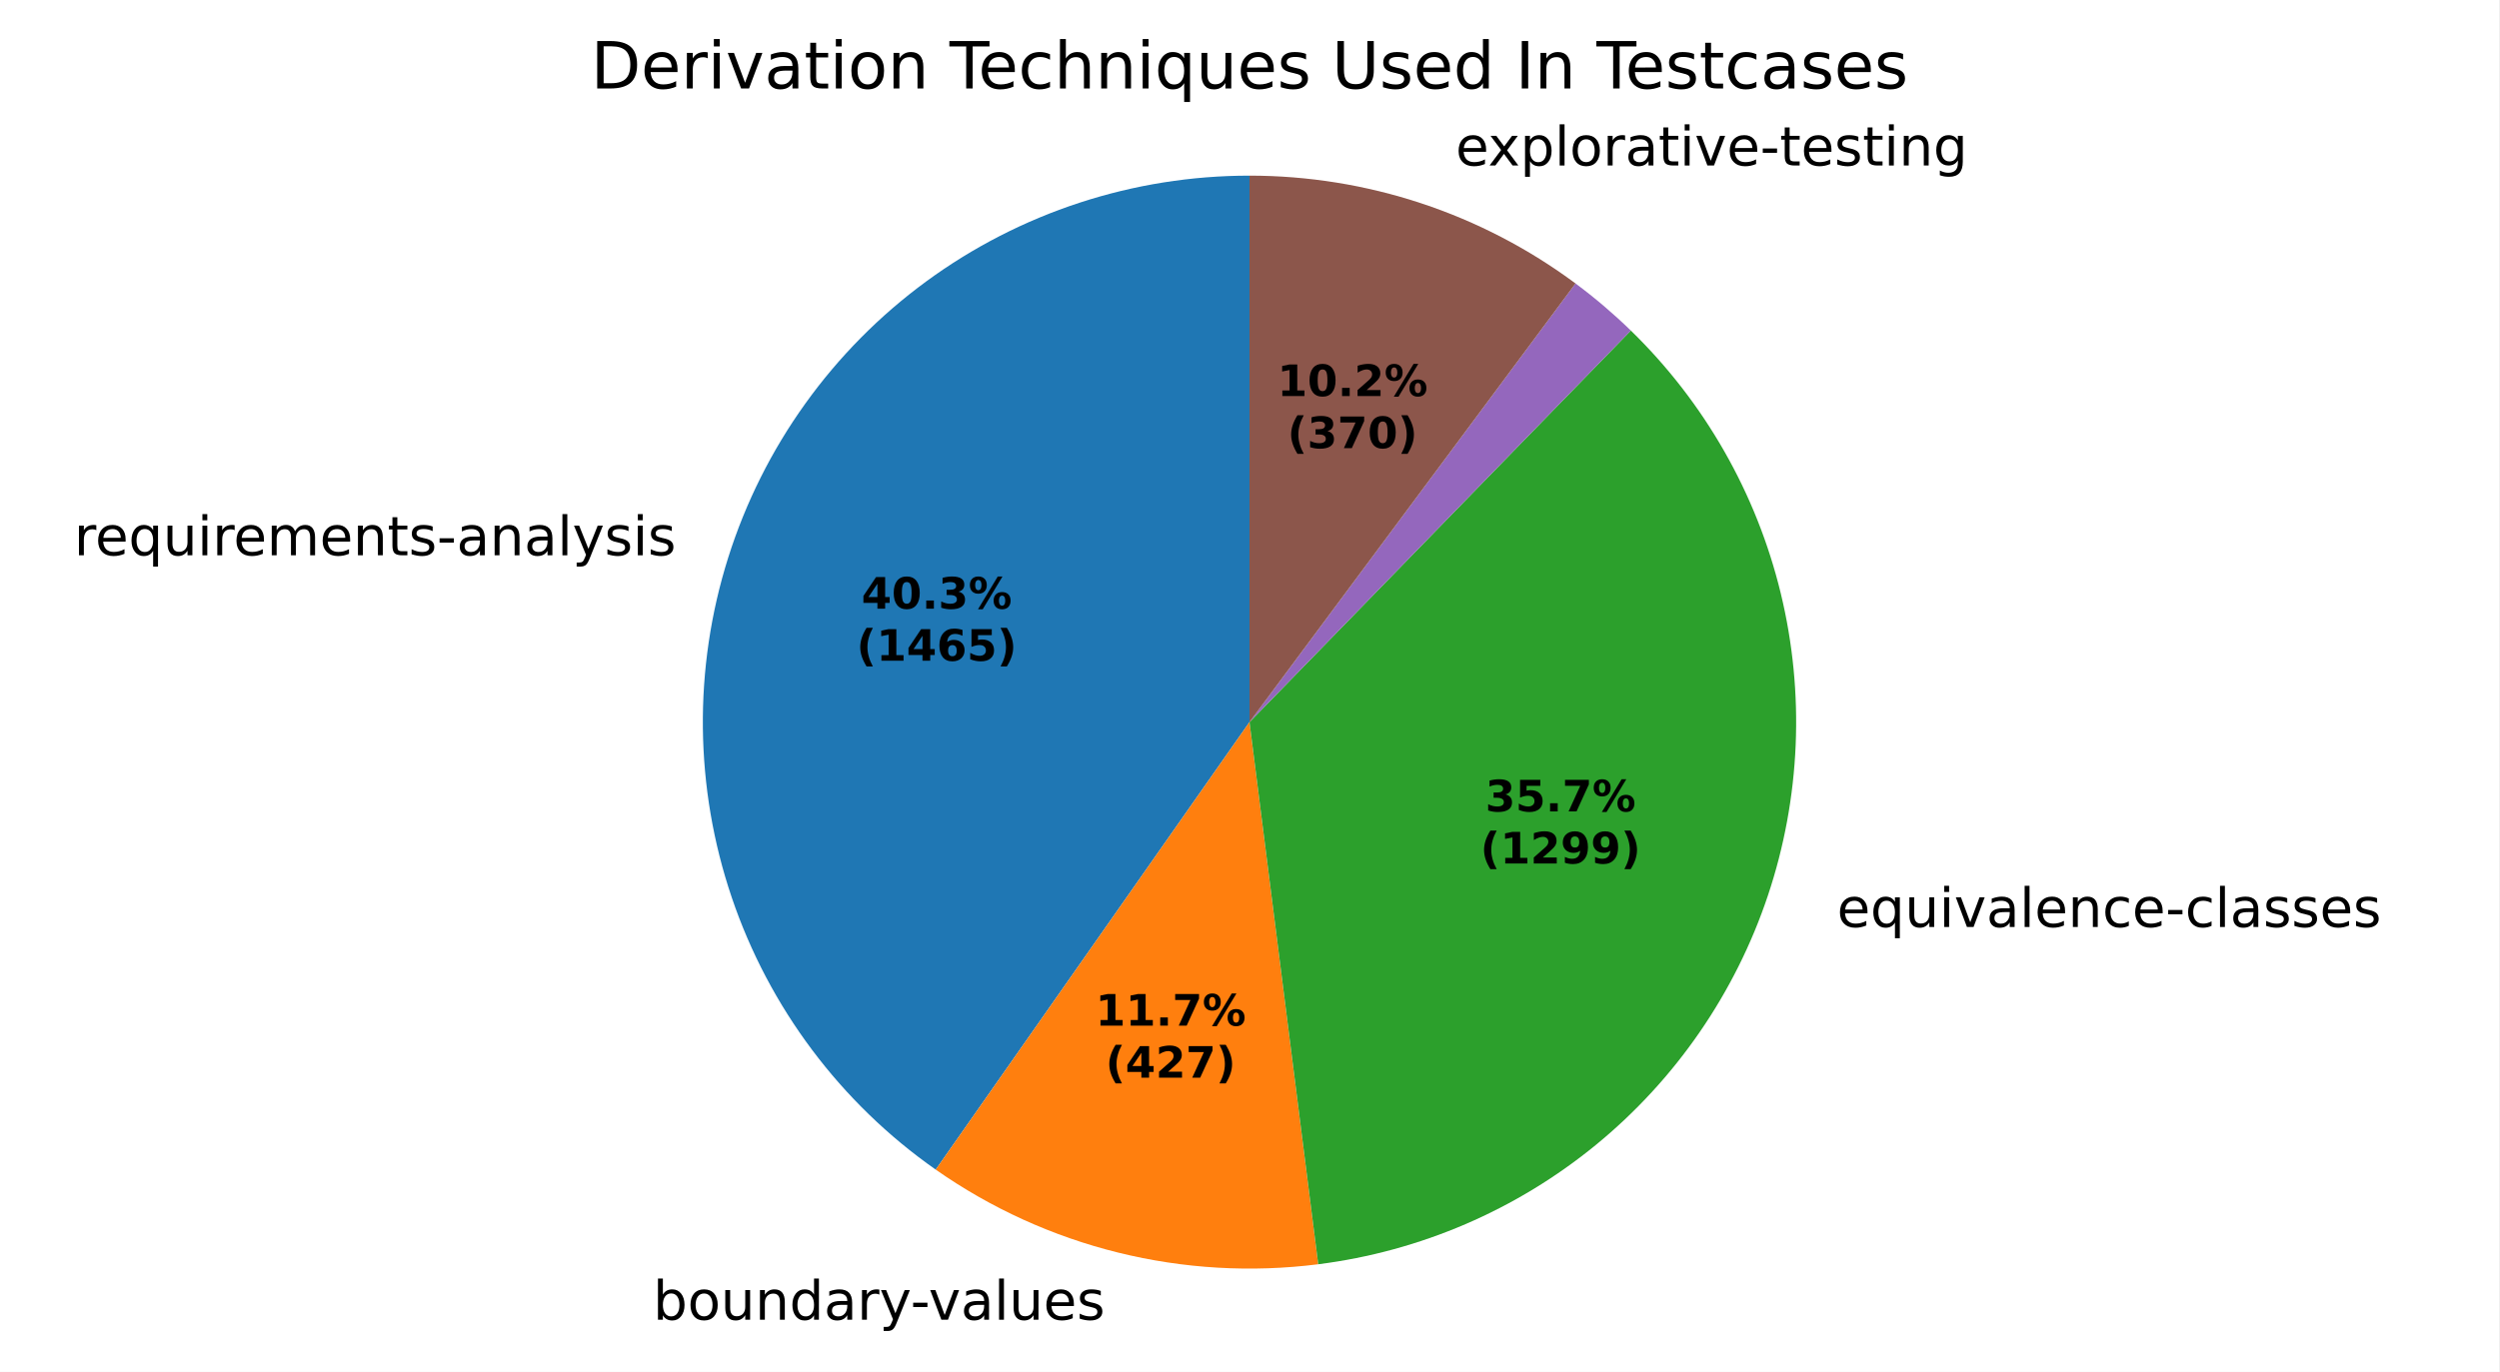
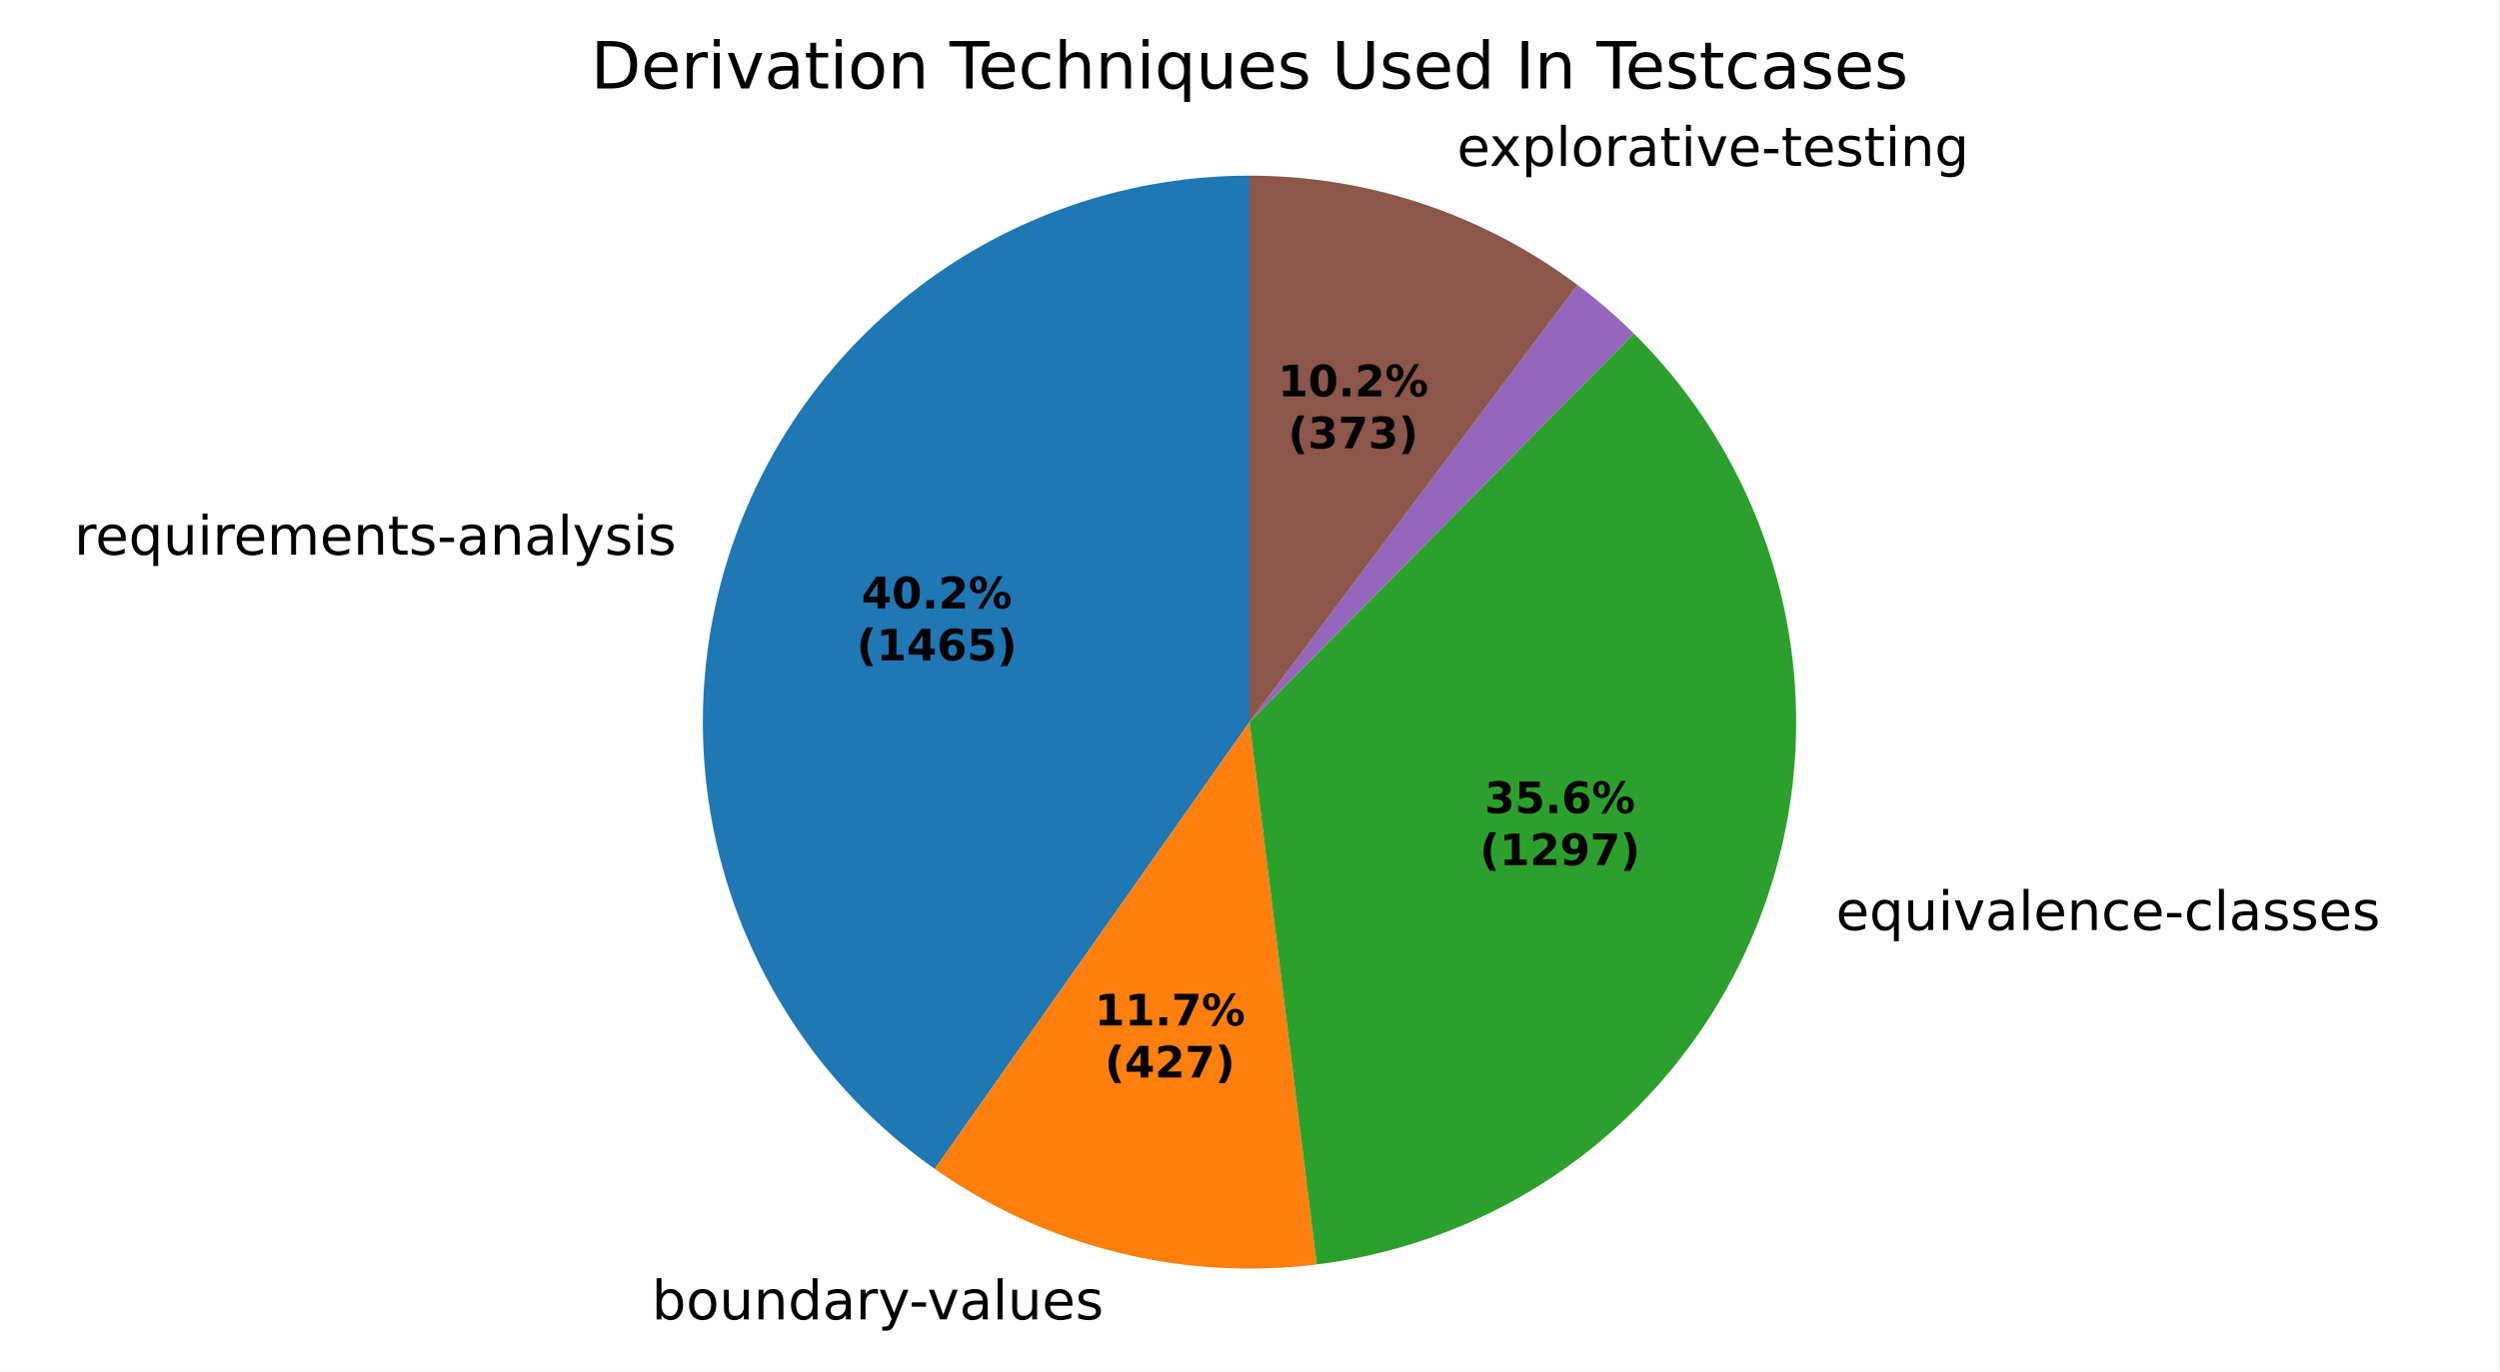
- <svg xmlns="http://www.w3.org/2000/svg" xmlns:xlink="http://www.w3.org/1999/xlink" width="460.8pt" height="253.03pt" viewBox="0 0 460.8 253.03" version="1.1">
+ <svg xmlns="http://www.w3.org/2000/svg" xmlns:xlink="http://www.w3.org/1999/xlink" width="460.8pt" height="252.966pt" viewBox="0 0 460.8 252.966" version="1.1">
  <defs>
    <style type="text/css">*{stroke-linejoin: round; stroke-linecap: butt}</style>
  </defs>
  <g id="figure_1">
    <g id="patch_1">
-       <path d="M 0 253.03  L 460.8 253.03  L 460.8 0  L 0 0  z " style="fill: #ffffff" />
+       <path d="M 0 252.966  L 460.8 252.966  L 460.8 0  L 0 0  z " style="fill: #ffffff" />
    </g>
    <g id="axes_1">
      <g id="patch_2">
-         <path d="M 230.4 32.398  C 208.971 32.398 188.09 39.232 170.806 51.901  C 153.523 64.57 140.722 82.426 134.273 102.862  C 127.824 123.297 128.056 145.267 134.936 165.561  C 141.817 185.856 154.992 203.438 172.54 215.738  L 230.4 133.198  z " style="fill: #1f77b4" />
+         <path d="M 230.4 32.398  C 208.989 32.398 188.124 39.22 170.849 51.87  C 153.574 64.519 140.77 82.35 134.305 102.761  C 127.84 123.173 128.043 145.124 134.886 165.412  C 141.729 185.701 154.861 203.291 172.368 215.617  L 230.4 133.198  z " style="fill: #1f77b4" />
      </g>
      <g id="patch_3">
-         <path d="M 172.54 215.738  C 182.714 222.87 194.119 228.06 206.179 231.045  C 218.24 234.03 230.749 234.76 243.075 233.198  L 230.4 133.198  z " style="fill: #ff7f0e" />
+         <path d="M 172.368 215.617  C 182.518 222.764 193.902 227.975 205.946 230.987  C 217.989 233.999 230.486 234.76 242.806 233.232  L 230.4 133.198  z " style="fill: #ff7f0e" />
      </g>
      <g id="patch_4">
-         <path d="M 243.075 233.198  C 261.892 230.813 279.66 223.164 294.326 211.135  C 308.991 199.106 319.968 183.178 325.988 165.19  C 332.008 147.203 332.831 127.876 328.361 109.443  C 323.89 91.009 314.307 74.206 300.716 60.974  L 230.4 133.198  z " style="fill: #2ca02c" />
+         <path d="M 242.806 233.232  C 261.584 230.903 279.333 223.333 294.012 211.391  C 308.691 199.449 319.714 183.612 325.816 165.7  C 331.917 147.788 332.854 128.515 328.517 110.096  C 324.18 91.677 314.743 74.846 301.291 61.538  L 230.4 133.198  z " style="fill: #2ca02c" />
      </g>
      <g id="patch_5">
-         <path d="M 300.716 60.974  C 300.716 60.974 300.716 60.974 300.716 60.974  L 230.4 133.198  z " style="fill: #d62728" />
+         <path d="M 301.291 61.538  C 301.291 61.538 301.291 61.538 301.291 61.538  L 230.4 133.198  z " style="fill: #d62728" />
      </g>
      <g id="patch_6">
-         <path d="M 300.716 60.974  C 299.115 59.415 297.462 57.91 295.762 56.462  C 294.061 55.013 292.312 53.621 290.518 52.288  L 230.4 133.198  z " style="fill: #9467bd" />
+         <path d="M 301.291 61.538  C 299.662 59.928 297.98 58.373 296.245 56.876  C 294.511 55.38 292.726 53.943 290.894 52.569  L 230.4 133.198  z " style="fill: #9467bd" />
      </g>
      <g id="patch_7">
-         <path d="M 290.518 52.288  C 281.883 45.872 272.275 40.879 262.062 37.5  C 251.848 34.121 241.158 32.398 230.4 32.398  L 230.4 133.198  z " style="fill: #8c564b" />
+         <path d="M 290.894 52.569  C 282.225 46.065 272.565 41.002 262.284 37.574  C 252.003 34.146 241.237 32.398 230.4 32.398  L 230.4 133.198  z " style="fill: #8c564b" />
      </g>
      <g id="matplotlib.axis_1" />
      <g id="matplotlib.axis_2" />
      <g id="text_1">
-         <g transform="translate(13.65262 102.426) scale(0.1 -0.1)">
+         <g transform="translate(13.68746 102.3158) scale(0.1 -0.1)">
          <defs>
            <path id="DejaVuSans-55" d="M 2631 2963  Q 2534 3019 2420 3045  Q 2306 3072 2169 3072  Q 1681 3072 1420 2755  Q 1159 2438 1159 1844  L 1159 0  L 581 0  L 581 3500  L 1159 3500  L 1159 2956  Q 1341 3275 1631 3429  Q 1922 3584 2338 3584  Q 2397 3584 2469 3576  Q 2541 3569 2628 3553  L 2631 2963  z " transform="scale(0.015625)" />
            <path id="DejaVuSans-48" d="M 3597 1894  L 3597 1613  L 953 1613  Q 991 1019 1311 708  Q 1631 397 2203 397  Q 2534 397 2845 478  Q 3156 559 3463 722  L 3463 178  Q 3153 47 2828 -22  Q 2503 -91 2169 -91  Q 1331 -91 842 396  Q 353 884 353 1716  Q 353 2575 817 3079  Q 1281 3584 2069 3584  Q 2775 3584 3186 3129  Q 3597 2675 3597 1894  z M 3022 2063  Q 3016 2534 2758 2815  Q 2500 3097 2075 3097  Q 1594 3097 1305 2825  Q 1016 2553 972 2059  L 3022 2063  z " transform="scale(0.015625)" />
            <path id="DejaVuSans-54" d="M 947 1747  Q 947 1113 1208 752  Q 1469 391 1925 391  Q 2381 391 2643 752  Q 2906 1113 2906 1747  Q 2906 2381 2643 2742  Q 2381 3103 1925 3103  Q 1469 3103 1208 2742  Q 947 2381 947 1747  z M 2906 525  Q 2725 213 2448 61  Q 2172 -91 1784 -91  Q 1150 -91 751 415  Q 353 922 353 1747  Q 353 2572 751 3078  Q 1150 3584 1784 3584  Q 2172 3584 2448 3432  Q 2725 3281 2906 2969  L 2906 3500  L 3481 3500  L 3481 -1331  L 2906 -1331  L 2906 525  z " transform="scale(0.015625)" />
            <path id="DejaVuSans-58" d="M 544 1381  L 544 3500  L 1119 3500  L 1119 1403  Q 1119 906 1312 657  Q 1506 409 1894 409  Q 2359 409 2629 706  Q 2900 1003 2900 1516  L 2900 3500  L 3475 3500  L 3475 0  L 2900 0  L 2900 538  Q 2691 219 2414 64  Q 2138 -91 1772 -91  Q 1169 -91 856 284  Q 544 659 544 1381  z M 1991 3584  L 1991 3584  z " transform="scale(0.015625)" />
            <path id="DejaVuSans-4c" d="M 603 3500  L 1178 3500  L 1178 0  L 603 0  L 603 3500  z M 603 4863  L 1178 4863  L 1178 4134  L 603 4134  L 603 4863  z " transform="scale(0.015625)" />
            <path id="DejaVuSans-50" d="M 3328 2828  Q 3544 3216 3844 3400  Q 4144 3584 4550 3584  Q 5097 3584 5394 3201  Q 5691 2819 5691 2113  L 5691 0  L 5113 0  L 5113 2094  Q 5113 2597 4934 2840  Q 4756 3084 4391 3084  Q 3944 3084 3684 2787  Q 3425 2491 3425 1978  L 3425 0  L 2847 0  L 2847 2094  Q 2847 2600 2669 2842  Q 2491 3084 2119 3084  Q 1678 3084 1418 2786  Q 1159 2488 1159 1978  L 1159 0  L 581 0  L 581 3500  L 1159 3500  L 1159 2956  Q 1356 3278 1631 3431  Q 1906 3584 2284 3584  Q 2666 3584 2933 3390  Q 3200 3197 3328 2828  z " transform="scale(0.015625)" />
            <path id="DejaVuSans-51" d="M 3513 2113  L 3513 0  L 2938 0  L 2938 2094  Q 2938 2591 2744 2837  Q 2550 3084 2163 3084  Q 1697 3084 1428 2787  Q 1159 2491 1159 1978  L 1159 0  L 581 0  L 581 3500  L 1159 3500  L 1159 2956  Q 1366 3272 1645 3428  Q 1925 3584 2291 3584  Q 2894 3584 3203 3211  Q 3513 2838 3513 2113  z " transform="scale(0.015625)" />
            <path id="DejaVuSans-57" d="M 1172 4494  L 1172 3500  L 2356 3500  L 2356 3053  L 1172 3053  L 1172 1153  Q 1172 725 1289 603  Q 1406 481 1766 481  L 2356 481  L 2356 0  L 1766 0  Q 1100 0 847 248  Q 594 497 594 1153  L 594 3053  L 172 3053  L 172 3500  L 594 3500  L 594 4494  L 1172 4494  z " transform="scale(0.015625)" />
            <path id="DejaVuSans-56" d="M 2834 3397  L 2834 2853  Q 2591 2978 2328 3040  Q 2066 3103 1784 3103  Q 1356 3103 1142 2972  Q 928 2841 928 2578  Q 928 2378 1081 2264  Q 1234 2150 1697 2047  L 1894 2003  Q 2506 1872 2764 1633  Q 3022 1394 3022 966  Q 3022 478 2636 193  Q 2250 -91 1575 -91  Q 1294 -91 989 -36  Q 684 19 347 128  L 347 722  Q 666 556 975 473  Q 1284 391 1588 391  Q 1994 391 2212 530  Q 2431 669 2431 922  Q 2431 1156 2273 1281  Q 2116 1406 1581 1522  L 1381 1569  Q 847 1681 609 1914  Q 372 2147 372 2553  Q 372 3047 722 3315  Q 1072 3584 1716 3584  Q 2034 3584 2315 3537  Q 2597 3491 2834 3397  z " transform="scale(0.015625)" />
            <path id="DejaVuSans-10" d="M 313 2009  L 1997 2009  L 1997 1497  L 313 1497  L 313 2009  z " transform="scale(0.015625)" />
            <path id="DejaVuSans-44" d="M 2194 1759  Q 1497 1759 1228 1600  Q 959 1441 959 1056  Q 959 750 1161 570  Q 1363 391 1709 391  Q 2188 391 2477 730  Q 2766 1069 2766 1631  L 2766 1759  L 2194 1759  z M 3341 1997  L 3341 0  L 2766 0  L 2766 531  Q 2569 213 2275 61  Q 1981 -91 1556 -91  Q 1019 -91 701 211  Q 384 513 384 1019  Q 384 1609 779 1909  Q 1175 2209 1959 2209  L 2766 2209  L 2766 2266  Q 2766 2663 2505 2880  Q 2244 3097 1772 3097  Q 1472 3097 1187 3025  Q 903 2953 641 2809  L 641 3341  Q 956 3463 1253 3523  Q 1550 3584 1831 3584  Q 2591 3584 2966 3190  Q 3341 2797 3341 1997  z " transform="scale(0.015625)" />
            <path id="DejaVuSans-4f" d="M 603 4863  L 1178 4863  L 1178 0  L 603 0  L 603 4863  z " transform="scale(0.015625)" />
            <path id="DejaVuSans-5c" d="M 2059 -325  Q 1816 -950 1584 -1140  Q 1353 -1331 966 -1331  L 506 -1331  L 506 -850  L 844 -850  Q 1081 -850 1212 -737  Q 1344 -625 1503 -206  L 1606 56  L 191 3500  L 800 3500  L 1894 763  L 2988 3500  L 3597 3500  L 2059 -325  z " transform="scale(0.015625)" />
          </defs>
          <use xlink:href="#DejaVuSans-55" />
          <use xlink:href="#DejaVuSans-48" transform="translate(38.90625 0)" />
          <use xlink:href="#DejaVuSans-54" transform="translate(100.4375 0)" />
          <use xlink:href="#DejaVuSans-58" transform="translate(163.9219 0)" />
          <use xlink:href="#DejaVuSans-4c" transform="translate(227.2969 0)" />
          <use xlink:href="#DejaVuSans-55" transform="translate(255.0781 0)" />
          <use xlink:href="#DejaVuSans-48" transform="translate(293.9844 0)" />
          <use xlink:href="#DejaVuSans-50" transform="translate(355.5156 0)" />
          <use xlink:href="#DejaVuSans-48" transform="translate(452.9219 0)" />
          <use xlink:href="#DejaVuSans-51" transform="translate(514.4531 0)" />
          <use xlink:href="#DejaVuSans-57" transform="translate(577.8281 0)" />
          <use xlink:href="#DejaVuSans-56" transform="translate(617.0312 0)" />
          <use xlink:href="#DejaVuSans-10" transform="translate(669.125 0)" />
          <use xlink:href="#DejaVuSans-44" transform="translate(705.2031 0)" />
          <use xlink:href="#DejaVuSans-51" transform="translate(766.4844 0)" />
          <use xlink:href="#DejaVuSans-44" transform="translate(829.8594 0)" />
          <use xlink:href="#DejaVuSans-4f" transform="translate(891.1406 0)" />
          <use xlink:href="#DejaVuSans-5c" transform="translate(918.9219 0)" />
          <use xlink:href="#DejaVuSans-56" transform="translate(978.1094 0)" />
          <use xlink:href="#DejaVuSans-4c" transform="translate(1030.203 0)" />
          <use xlink:href="#DejaVuSans-56" transform="translate(1057.984 0)" />
        </g>
      </g>
      <g id="text_2">
-         <g transform="translate(117.2416 243.4277) scale(0.1 -0.1)">
+         <g transform="translate(116.9846 243.3638) scale(0.1 -0.1)">
          <defs>
            <path id="DejaVuSans-3" transform="scale(0.015625)" />
            <path id="DejaVuSans-45" d="M 3116 1747  Q 3116 2381 2855 2742  Q 2594 3103 2138 3103  Q 1681 3103 1420 2742  Q 1159 2381 1159 1747  Q 1159 1113 1420 752  Q 1681 391 2138 391  Q 2594 391 2855 752  Q 3116 1113 3116 1747  z M 1159 2969  Q 1341 3281 1617 3432  Q 1894 3584 2278 3584  Q 2916 3584 3314 3078  Q 3713 2572 3713 1747  Q 3713 922 3314 415  Q 2916 -91 2278 -91  Q 1894 -91 1617 61  Q 1341 213 1159 525  L 1159 0  L 581 0  L 581 4863  L 1159 4863  L 1159 2969  z " transform="scale(0.015625)" />
            <path id="DejaVuSans-52" d="M 1959 3097  Q 1497 3097 1228 2736  Q 959 2375 959 1747  Q 959 1119 1226 758  Q 1494 397 1959 397  Q 2419 397 2687 759  Q 2956 1122 2956 1747  Q 2956 2369 2687 2733  Q 2419 3097 1959 3097  z M 1959 3584  Q 2709 3584 3137 3096  Q 3566 2609 3566 1747  Q 3566 888 3137 398  Q 2709 -91 1959 -91  Q 1206 -91 779 398  Q 353 888 353 1747  Q 353 2609 779 3096  Q 1206 3584 1959 3584  z " transform="scale(0.015625)" />
            <path id="DejaVuSans-47" d="M 2906 2969  L 2906 4863  L 3481 4863  L 3481 0  L 2906 0  L 2906 525  Q 2725 213 2448 61  Q 2172 -91 1784 -91  Q 1150 -91 751 415  Q 353 922 353 1747  Q 353 2572 751 3078  Q 1150 3584 1784 3584  Q 2172 3584 2448 3432  Q 2725 3281 2906 2969  z M 947 1747  Q 947 1113 1208 752  Q 1469 391 1925 391  Q 2381 391 2643 752  Q 2906 1113 2906 1747  Q 2906 2381 2643 2742  Q 2381 3103 1925 3103  Q 1469 3103 1208 2742  Q 947 2381 947 1747  z " transform="scale(0.015625)" />
            <path id="DejaVuSans-59" d="M 191 3500  L 800 3500  L 1894 563  L 2988 3500  L 3597 3500  L 2284 0  L 1503 0  L 191 3500  z " transform="scale(0.015625)" />
          </defs>
          <use xlink:href="#DejaVuSans-3" />
          <use xlink:href="#DejaVuSans-45" transform="translate(31.78125 0)" />
          <use xlink:href="#DejaVuSans-52" transform="translate(95.26562 0)" />
          <use xlink:href="#DejaVuSans-58" transform="translate(156.4531 0)" />
          <use xlink:href="#DejaVuSans-51" transform="translate(219.8281 0)" />
          <use xlink:href="#DejaVuSans-47" transform="translate(283.2031 0)" />
          <use xlink:href="#DejaVuSans-44" transform="translate(346.6875 0)" />
          <use xlink:href="#DejaVuSans-55" transform="translate(407.9688 0)" />
          <use xlink:href="#DejaVuSans-5c" transform="translate(449.0781 0)" />
          <use xlink:href="#DejaVuSans-10" transform="translate(506.5156 0)" />
          <use xlink:href="#DejaVuSans-59" transform="translate(539.9062 0)" />
          <use xlink:href="#DejaVuSans-44" transform="translate(599.0938 0)" />
          <use xlink:href="#DejaVuSans-4f" transform="translate(660.375 0)" />
          <use xlink:href="#DejaVuSans-58" transform="translate(688.1562 0)" />
          <use xlink:href="#DejaVuSans-48" transform="translate(751.5312 0)" />
          <use xlink:href="#DejaVuSans-56" transform="translate(813.0625 0)" />
        </g>
      </g>
      <g id="text_3">
-         <g transform="translate(335.5471 170.9875) scale(0.1 -0.1)">
+         <g transform="translate(335.3575 171.5487) scale(0.1 -0.1)">
          <defs>
            <path id="DejaVuSans-46" d="M 3122 3366  L 3122 2828  Q 2878 2963 2633 3030  Q 2388 3097 2138 3097  Q 1578 3097 1268 2742  Q 959 2388 959 1747  Q 959 1106 1268 751  Q 1578 397 2138 397  Q 2388 397 2633 464  Q 2878 531 3122 666  L 3122 134  Q 2881 22 2623 -34  Q 2366 -91 2075 -91  Q 1284 -91 818 406  Q 353 903 353 1747  Q 353 2603 823 3093  Q 1294 3584 2113 3584  Q 2378 3584 2631 3529  Q 2884 3475 3122 3366  z " transform="scale(0.015625)" />
          </defs>
          <use xlink:href="#DejaVuSans-3" />
          <use xlink:href="#DejaVuSans-48" transform="translate(31.78125 0)" />
          <use xlink:href="#DejaVuSans-54" transform="translate(93.3125 0)" />
          <use xlink:href="#DejaVuSans-58" transform="translate(156.7969 0)" />
          <use xlink:href="#DejaVuSans-4c" transform="translate(220.1719 0)" />
          <use xlink:href="#DejaVuSans-59" transform="translate(247.9531 0)" />
          <use xlink:href="#DejaVuSans-44" transform="translate(307.1406 0)" />
          <use xlink:href="#DejaVuSans-4f" transform="translate(368.4219 0)" />
          <use xlink:href="#DejaVuSans-48" transform="translate(396.2031 0)" />
          <use xlink:href="#DejaVuSans-51" transform="translate(457.7344 0)" />
          <use xlink:href="#DejaVuSans-46" transform="translate(521.1094 0)" />
          <use xlink:href="#DejaVuSans-48" transform="translate(576.0938 0)" />
          <use xlink:href="#DejaVuSans-10" transform="translate(637.625 0)" />
          <use xlink:href="#DejaVuSans-46" transform="translate(673.7031 0)" />
          <use xlink:href="#DejaVuSans-4f" transform="translate(728.6875 0)" />
          <use xlink:href="#DejaVuSans-44" transform="translate(756.4688 0)" />
          <use xlink:href="#DejaVuSans-56" transform="translate(817.75 0)" />
          <use xlink:href="#DejaVuSans-56" transform="translate(869.8438 0)" />
          <use xlink:href="#DejaVuSans-48" transform="translate(921.9375 0)" />
          <use xlink:href="#DejaVuSans-56" transform="translate(983.4688 0)" />
        </g>
      </g>
      <g id="text_4">
-         <g transform="translate(265.2277 30.52798) scale(0.1 -0.1)">
+         <g transform="translate(265.4724 30.60925) scale(0.1 -0.1)">
          <defs>
            <path id="DejaVuSans-5b" d="M 3513 3500  L 2247 1797  L 3578 0  L 2900 0  L 1881 1375  L 863 0  L 184 0  L 1544 1831  L 300 3500  L 978 3500  L 1906 2253  L 2834 3500  L 3513 3500  z " transform="scale(0.015625)" />
            <path id="DejaVuSans-53" d="M 1159 525  L 1159 -1331  L 581 -1331  L 581 3500  L 1159 3500  L 1159 2969  Q 1341 3281 1617 3432  Q 1894 3584 2278 3584  Q 2916 3584 3314 3078  Q 3713 2572 3713 1747  Q 3713 922 3314 415  Q 2916 -91 2278 -91  Q 1894 -91 1617 61  Q 1341 213 1159 525  z M 3116 1747  Q 3116 2381 2855 2742  Q 2594 3103 2138 3103  Q 1681 3103 1420 2742  Q 1159 2381 1159 1747  Q 1159 1113 1420 752  Q 1681 391 2138 391  Q 2594 391 2855 752  Q 3116 1113 3116 1747  z " transform="scale(0.015625)" />
            <path id="DejaVuSans-4a" d="M 2906 1791  Q 2906 2416 2648 2759  Q 2391 3103 1925 3103  Q 1463 3103 1205 2759  Q 947 2416 947 1791  Q 947 1169 1205 825  Q 1463 481 1925 481  Q 2391 481 2648 825  Q 2906 1169 2906 1791  z M 3481 434  Q 3481 -459 3084 -895  Q 2688 -1331 1869 -1331  Q 1566 -1331 1297 -1286  Q 1028 -1241 775 -1147  L 775 -588  Q 1028 -725 1275 -790  Q 1522 -856 1778 -856  Q 2344 -856 2625 -561  Q 2906 -266 2906 331  L 2906 616  Q 2728 306 2450 153  Q 2172 0 1784 0  Q 1141 0 747 490  Q 353 981 353 1791  Q 353 2603 747 3093  Q 1141 3584 1784 3584  Q 2172 3584 2450 3431  Q 2728 3278 2906 2969  L 2906 3500  L 3481 3500  L 3481 434  z " transform="scale(0.015625)" />
          </defs>
          <use xlink:href="#DejaVuSans-3" />
          <use xlink:href="#DejaVuSans-48" transform="translate(31.78125 0)" />
          <use xlink:href="#DejaVuSans-5b" transform="translate(91.5625 0)" />
          <use xlink:href="#DejaVuSans-53" transform="translate(150.75 0)" />
          <use xlink:href="#DejaVuSans-4f" transform="translate(214.2344 0)" />
          <use xlink:href="#DejaVuSans-52" transform="translate(242.0156 0)" />
          <use xlink:href="#DejaVuSans-55" transform="translate(303.2031 0)" />
          <use xlink:href="#DejaVuSans-44" transform="translate(344.3125 0)" />
          <use xlink:href="#DejaVuSans-57" transform="translate(405.5938 0)" />
          <use xlink:href="#DejaVuSans-4c" transform="translate(444.7969 0)" />
          <use xlink:href="#DejaVuSans-59" transform="translate(472.5781 0)" />
          <use xlink:href="#DejaVuSans-48" transform="translate(531.7656 0)" />
          <use xlink:href="#DejaVuSans-10" transform="translate(593.2969 0)" />
          <use xlink:href="#DejaVuSans-57" transform="translate(629.375 0)" />
          <use xlink:href="#DejaVuSans-48" transform="translate(668.5781 0)" />
          <use xlink:href="#DejaVuSans-56" transform="translate(730.1094 0)" />
          <use xlink:href="#DejaVuSans-57" transform="translate(782.2031 0)" />
          <use xlink:href="#DejaVuSans-4c" transform="translate(821.4062 0)" />
          <use xlink:href="#DejaVuSans-51" transform="translate(849.1875 0)" />
          <use xlink:href="#DejaVuSans-4a" transform="translate(912.5625 0)" />
        </g>
      </g>
      <g id="text_5">
-         <g transform="translate(158.8469 112.2736) scale(0.08 -0.08)">
+         <g transform="translate(158.8659 112.2135) scale(0.08 -0.08)">
          <defs>
            <path id="DejaVuSans-Bold-17" d="M 2356 3675  L 1038 1722  L 2356 1722  L 2356 3675  z M 2156 4666  L 3494 4666  L 3494 1722  L 4159 1722  L 4159 850  L 3494 850  L 3494 0  L 2356 0  L 2356 850  L 288 850  L 288 1881  L 2156 4666  z " transform="scale(0.015625)" />
            <path id="DejaVuSans-Bold-13" d="M 2944 2338  Q 2944 3213 2780 3570  Q 2616 3928 2228 3928  Q 1841 3928 1675 3570  Q 1509 3213 1509 2338  Q 1509 1453 1675 1090  Q 1841 728 2228 728  Q 2613 728 2778 1090  Q 2944 1453 2944 2338  z M 4147 2328  Q 4147 1169 3647 539  Q 3147 -91 2228 -91  Q 1306 -91 806 539  Q 306 1169 306 2328  Q 306 3491 806 4120  Q 1306 4750 2228 4750  Q 3147 4750 3647 4120  Q 4147 3491 4147 2328  z " transform="scale(0.015625)" />
            <path id="DejaVuSans-Bold-11" d="M 653 1209  L 1778 1209  L 1778 0  L 653 0  L 653 1209  z " transform="scale(0.015625)" />
-             <path id="DejaVuSans-Bold-16" d="M 2981 2516  Q 3453 2394 3698 2092  Q 3944 1791 3944 1325  Q 3944 631 3412 270  Q 2881 -91 1863 -91  Q 1503 -91 1142 -33  Q 781 25 428 141  L 428 1069  Q 766 900 1098 814  Q 1431 728 1753 728  Q 2231 728 2486 893  Q 2741 1059 2741 1369  Q 2741 1688 2480 1852  Q 2219 2016 1709 2016  L 1228 2016  L 1228 2791  L 1734 2791  Q 2188 2791 2409 2933  Q 2631 3075 2631 3366  Q 2631 3634 2415 3781  Q 2200 3928 1806 3928  Q 1516 3928 1219 3862  Q 922 3797 628 3669  L 628 4550  Q 984 4650 1334 4700  Q 1684 4750 2022 4750  Q 2931 4750 3382 4451  Q 3834 4153 3834 3553  Q 3834 3144 3618 2883  Q 3403 2622 2981 2516  z " transform="scale(0.015625)" />
+             <path id="DejaVuSans-Bold-15" d="M 1844 884  L 3897 884  L 3897 0  L 506 0  L 506 884  L 2209 2388  Q 2438 2594 2547 2791  Q 2656 2988 2656 3200  Q 2656 3528 2436 3728  Q 2216 3928 1850 3928  Q 1569 3928 1234 3808  Q 900 3688 519 3450  L 519 4475  Q 925 4609 1322 4679  Q 1719 4750 2100 4750  Q 2938 4750 3402 4381  Q 3866 4013 3866 3353  Q 3866 2972 3669 2642  Q 3472 2313 2841 1759  L 1844 884  z " transform="scale(0.015625)" />
            <path id="DejaVuSans-Bold-8" d="M 4959 1925  Q 4738 1925 4616 1733  Q 4494 1541 4494 1184  Q 4494 825 4614 633  Q 4734 441 4959 441  Q 5184 441 5303 633  Q 5422 825 5422 1184  Q 5422 1541 5301 1733  Q 5181 1925 4959 1925  z M 4959 2450  Q 5541 2450 5875 2112  Q 6209 1775 6209 1184  Q 6209 594 5875 251  Q 5541 -91 4959 -91  Q 4378 -91 4042 251  Q 3706 594 3706 1184  Q 3706 1772 4042 2111  Q 4378 2450 4959 2450  z M 2094 -91  L 1403 -91  L 4319 4750  L 5013 4750  L 2094 -91  z M 1453 4750  Q 2034 4750 2367 4411  Q 2700 4072 2700 3481  Q 2700 2891 2367 2550  Q 2034 2209 1453 2209  Q 872 2209 539 2550  Q 206 2891 206 3481  Q 206 4072 539 4411  Q 872 4750 1453 4750  z M 1453 4225  Q 1228 4225 1106 4031  Q 984 3838 984 3481  Q 984 3122 1106 2926  Q 1228 2731 1453 2731  Q 1678 2731 1798 2926  Q 1919 3122 1919 3481  Q 1919 3838 1797 4031  Q 1675 4225 1453 4225  z " transform="scale(0.015625)" />
          </defs>
          <use xlink:href="#DejaVuSans-Bold-17" />
          <use xlink:href="#DejaVuSans-Bold-13" transform="translate(69.57812 0)" />
          <use xlink:href="#DejaVuSans-Bold-11" transform="translate(139.1562 0)" />
-           <use xlink:href="#DejaVuSans-Bold-16" transform="translate(177.1406 0)" />
-           <use xlink:href="#DejaVuSans-Bold-8" transform="translate(246.7188 0)" />
-         </g>
-         <g transform="translate(157.935 121.8751) scale(0.08 -0.08)">
+           <use xlink:href="#DejaVuSans-Bold-15" transform="translate(177.1406 0)" />
+           <use xlink:href="#DejaVuSans-Bold-8" transform="translate(246.7188 0)" />
+         </g>
+         <g transform="translate(157.954 121.815) scale(0.08 -0.08)">
          <defs>
            <path id="DejaVuSans-Bold-b" d="M 2413 -844  L 1484 -844  Q 1006 -72 778 623  Q 550 1319 550 2003  Q 550 2688 779 3389  Q 1009 4091 1484 4856  L 2413 4856  Q 2013 4116 1813 3408  Q 1613 2700 1613 2009  Q 1613 1319 1811 609  Q 2009 -100 2413 -844  z " transform="scale(0.015625)" />
            <path id="DejaVuSans-Bold-14" d="M 750 831  L 1813 831  L 1813 3847  L 722 3622  L 722 4441  L 1806 4666  L 2950 4666  L 2950 831  L 4013 831  L 4013 0  L 750 0  L 750 831  z " transform="scale(0.015625)" />
            <path id="DejaVuSans-Bold-19" d="M 2316 2303  Q 2000 2303 1842 2098  Q 1684 1894 1684 1484  Q 1684 1075 1842 870  Q 2000 666 2316 666  Q 2634 666 2792 870  Q 2950 1075 2950 1484  Q 2950 1894 2792 2098  Q 2634 2303 2316 2303  z M 3803 4544  L 3803 3681  Q 3506 3822 3243 3889  Q 2981 3956 2731 3956  Q 2194 3956 1894 3657  Q 1594 3359 1544 2772  Q 1750 2925 1990 3001  Q 2231 3078 2516 3078  Q 3231 3078 3670 2659  Q 4109 2241 4109 1563  Q 4109 813 3618 361  Q 3128 -91 2303 -91  Q 1394 -91 895 523  Q 397 1138 397 2266  Q 397 3422 980 4083  Q 1563 4744 2578 4744  Q 2900 4744 3203 4694  Q 3506 4644 3803 4544  z " transform="scale(0.015625)" />
            <path id="DejaVuSans-Bold-18" d="M 678 4666  L 3669 4666  L 3669 3781  L 1638 3781  L 1638 3059  Q 1775 3097 1914 3117  Q 2053 3138 2203 3138  Q 3056 3138 3531 2711  Q 4006 2284 4006 1522  Q 4006 766 3489 337  Q 2972 -91 2053 -91  Q 1656 -91 1267 -14  Q 878 63 494 219  L 494 1166  Q 875 947 1217 837  Q 1559 728 1863 728  Q 2300 728 2551 942  Q 2803 1156 2803 1522  Q 2803 1891 2551 2103  Q 2300 2316 1863 2316  Q 1603 2316 1309 2248  Q 1016 2181 678 2041  L 678 4666  z " transform="scale(0.015625)" />
            <path id="DejaVuSans-Bold-c" d="M 513 -844  Q 913 -100 1113 609  Q 1313 1319 1313 2009  Q 1313 2700 1113 3408  Q 913 4116 513 4856  L 1441 4856  Q 1916 4091 2145 3389  Q 2375 2688 2375 2003  Q 2375 1319 2147 623  Q 1919 -72 1441 -844  L 513 -844  z " transform="scale(0.015625)" />
          </defs>
          <use xlink:href="#DejaVuSans-Bold-b" />
          <use xlink:href="#DejaVuSans-Bold-14" transform="translate(45.70312 0)" />
          <use xlink:href="#DejaVuSans-Bold-17" transform="translate(115.2812 0)" />
          <use xlink:href="#DejaVuSans-Bold-19" transform="translate(184.8594 0)" />
          <use xlink:href="#DejaVuSans-Bold-18" transform="translate(254.4375 0)" />
          <use xlink:href="#DejaVuSans-Bold-c" transform="translate(324.0156 0)" />
        </g>
      </g>
      <g id="text_6">
-         <g transform="translate(201.9906 189.1836) scale(0.08 -0.08)">
+         <g transform="translate(201.8504 189.1487) scale(0.08 -0.08)">
          <defs>
            <path id="DejaVuSans-Bold-1a" d="M 428 4666  L 3944 4666  L 3944 3988  L 2125 0  L 953 0  L 2675 3781  L 428 3781  L 428 4666  z " transform="scale(0.015625)" />
          </defs>
          <use xlink:href="#DejaVuSans-Bold-14" />
          <use xlink:href="#DejaVuSans-Bold-14" transform="translate(69.57812 0)" />
          <use xlink:href="#DejaVuSans-Bold-11" transform="translate(139.1562 0)" />
          <use xlink:href="#DejaVuSans-Bold-1a" transform="translate(177.1406 0)" />
          <use xlink:href="#DejaVuSans-Bold-8" transform="translate(246.7188 0)" />
        </g>
-         <g transform="translate(203.8618 198.7852) scale(0.08 -0.08)">
-           <defs>
-             <path id="DejaVuSans-Bold-15" d="M 1844 884  L 3897 884  L 3897 0  L 506 0  L 506 884  L 2209 2388  Q 2438 2594 2547 2791  Q 2656 2988 2656 3200  Q 2656 3528 2436 3728  Q 2216 3928 1850 3928  Q 1569 3928 1234 3808  Q 900 3688 519 3450  L 519 4475  Q 925 4609 1322 4679  Q 1719 4750 2100 4750  Q 2938 4750 3402 4381  Q 3866 4013 3866 3353  Q 3866 2972 3669 2642  Q 3472 2313 2841 1759  L 1844 884  z " transform="scale(0.015625)" />
-           </defs>
+         <g transform="translate(203.7216 198.7503) scale(0.08 -0.08)">
          <use xlink:href="#DejaVuSans-Bold-b" />
          <use xlink:href="#DejaVuSans-Bold-17" transform="translate(45.70312 0)" />
          <use xlink:href="#DejaVuSans-Bold-15" transform="translate(115.2812 0)" />
          <use xlink:href="#DejaVuSans-Bold-1a" transform="translate(184.8594 0)" />
          <use xlink:href="#DejaVuSans-Bold-c" transform="translate(254.4375 0)" />
        </g>
      </g>
      <g id="text_7">
-         <g transform="translate(273.876 149.6707) scale(0.08 -0.08)">
+         <g transform="translate(273.7726 149.9769) scale(0.08 -0.08)">
+           <defs>
+             <path id="DejaVuSans-Bold-16" d="M 2981 2516  Q 3453 2394 3698 2092  Q 3944 1791 3944 1325  Q 3944 631 3412 270  Q 2881 -91 1863 -91  Q 1503 -91 1142 -33  Q 781 25 428 141  L 428 1069  Q 766 900 1098 814  Q 1431 728 1753 728  Q 2231 728 2486 893  Q 2741 1059 2741 1369  Q 2741 1688 2480 1852  Q 2219 2016 1709 2016  L 1228 2016  L 1228 2791  L 1734 2791  Q 2188 2791 2409 2933  Q 2631 3075 2631 3366  Q 2631 3634 2415 3781  Q 2200 3928 1806 3928  Q 1516 3928 1219 3862  Q 922 3797 628 3669  L 628 4550  Q 984 4650 1334 4700  Q 1684 4750 2022 4750  Q 2931 4750 3382 4451  Q 3834 4153 3834 3553  Q 3834 3144 3618 2883  Q 3403 2622 2981 2516  z " transform="scale(0.015625)" />
+           </defs>
          <use xlink:href="#DejaVuSans-Bold-16" />
          <use xlink:href="#DejaVuSans-Bold-18" transform="translate(69.57812 0)" />
          <use xlink:href="#DejaVuSans-Bold-11" transform="translate(139.1562 0)" />
-           <use xlink:href="#DejaVuSans-Bold-1a" transform="translate(177.1406 0)" />
-           <use xlink:href="#DejaVuSans-Bold-8" transform="translate(246.7188 0)" />
-         </g>
-         <g transform="translate(272.9641 159.2723) scale(0.08 -0.08)">
+           <use xlink:href="#DejaVuSans-Bold-19" transform="translate(177.1406 0)" />
+           <use xlink:href="#DejaVuSans-Bold-8" transform="translate(246.7188 0)" />
+         </g>
+         <g transform="translate(272.8607 159.5784) scale(0.08 -0.08)">
          <defs>
            <path id="DejaVuSans-Bold-1c" d="M 641 103  L 641 966  Q 928 831 1190 764  Q 1453 697 1709 697  Q 2247 697 2547 995  Q 2847 1294 2900 1881  Q 2688 1725 2447 1647  Q 2206 1569 1925 1569  Q 1209 1569 770 1986  Q 331 2403 331 3084  Q 331 3838 820 4291  Q 1309 4744 2131 4744  Q 3044 4744 3544 4128  Q 4044 3513 4044 2388  Q 4044 1231 3459 570  Q 2875 -91 1856 -91  Q 1528 -91 1228 -42  Q 928 6 641 103  z M 2125 2350  Q 2441 2350 2600 2554  Q 2759 2759 2759 3169  Q 2759 3575 2600 3781  Q 2441 3988 2125 3988  Q 1809 3988 1650 3781  Q 1491 3575 1491 3169  Q 1491 2759 1650 2554  Q 1809 2350 2125 2350  z " transform="scale(0.015625)" />
          </defs>
          <use xlink:href="#DejaVuSans-Bold-b" />
          <use xlink:href="#DejaVuSans-Bold-14" transform="translate(45.70312 0)" />
          <use xlink:href="#DejaVuSans-Bold-15" transform="translate(115.2812 0)" />
          <use xlink:href="#DejaVuSans-Bold-1c" transform="translate(184.8594 0)" />
-           <use xlink:href="#DejaVuSans-Bold-1c" transform="translate(254.4375 0)" />
+           <use xlink:href="#DejaVuSans-Bold-1a" transform="translate(254.4375 0)" />
          <use xlink:href="#DejaVuSans-Bold-c" transform="translate(324.0156 0)" />
        </g>
      </g>
      <g id="text_8">
-         <g transform="translate(235.5199 73.05646) scale(0.08 -0.08)">
+         <g transform="translate(235.6534 73.10079) scale(0.08 -0.08)">
          <use xlink:href="#DejaVuSans-Bold-14" />
          <use xlink:href="#DejaVuSans-Bold-13" transform="translate(69.57812 0)" />
          <use xlink:href="#DejaVuSans-Bold-11" transform="translate(139.1562 0)" />
          <use xlink:href="#DejaVuSans-Bold-15" transform="translate(177.1406 0)" />
          <use xlink:href="#DejaVuSans-Bold-8" transform="translate(246.7188 0)" />
        </g>
-         <g transform="translate(237.3912 82.65802) scale(0.08 -0.08)">
+         <g transform="translate(237.5247 82.70235) scale(0.08 -0.08)">
          <use xlink:href="#DejaVuSans-Bold-b" />
          <use xlink:href="#DejaVuSans-Bold-16" transform="translate(45.70312 0)" />
          <use xlink:href="#DejaVuSans-Bold-1a" transform="translate(115.2812 0)" />
-           <use xlink:href="#DejaVuSans-Bold-13" transform="translate(184.8594 0)" />
+           <use xlink:href="#DejaVuSans-Bold-16" transform="translate(184.8594 0)" />
          <use xlink:href="#DejaVuSans-Bold-c" transform="translate(254.4375 0)" />
        </g>
      </g>
      <g id="text_9">
        <g transform="translate(108.9441 16.31812) scale(0.12 -0.12)">
          <defs>
            <path id="DejaVuSans-27" d="M 1259 4147  L 1259 519  L 2022 519  Q 2988 519 3436 956  Q 3884 1394 3884 2338  Q 3884 3275 3436 3711  Q 2988 4147 2022 4147  L 1259 4147  z M 628 4666  L 1925 4666  Q 3281 4666 3915 4102  Q 4550 3538 4550 2338  Q 4550 1131 3912 565  Q 3275 0 1925 0  L 628 0  L 628 4666  z " transform="scale(0.015625)" />
            <path id="DejaVuSans-37" d="M -19 4666  L 3928 4666  L 3928 4134  L 2272 4134  L 2272 0  L 1638 0  L 1638 4134  L -19 4134  L -19 4666  z " transform="scale(0.015625)" />
            <path id="DejaVuSans-4b" d="M 3513 2113  L 3513 0  L 2938 0  L 2938 2094  Q 2938 2591 2744 2837  Q 2550 3084 2163 3084  Q 1697 3084 1428 2787  Q 1159 2491 1159 1978  L 1159 0  L 581 0  L 581 4863  L 1159 4863  L 1159 2956  Q 1366 3272 1645 3428  Q 1925 3584 2291 3584  Q 2894 3584 3203 3211  Q 3513 2838 3513 2113  z " transform="scale(0.015625)" />
            <path id="DejaVuSans-38" d="M 556 4666  L 1191 4666  L 1191 1831  Q 1191 1081 1462 751  Q 1734 422 2344 422  Q 2950 422 3222 751  Q 3494 1081 3494 1831  L 3494 4666  L 4128 4666  L 4128 1753  Q 4128 841 3676 375  Q 3225 -91 2344 -91  Q 1459 -91 1007 375  Q 556 841 556 1753  L 556 4666  z " transform="scale(0.015625)" />
            <path id="DejaVuSans-2c" d="M 628 4666  L 1259 4666  L 1259 0  L 628 0  L 628 4666  z " transform="scale(0.015625)" />
          </defs>
          <use xlink:href="#DejaVuSans-27" />
          <use xlink:href="#DejaVuSans-48" transform="translate(77 0)" />
          <use xlink:href="#DejaVuSans-55" transform="translate(138.5312 0)" />
          <use xlink:href="#DejaVuSans-4c" transform="translate(179.6406 0)" />
          <use xlink:href="#DejaVuSans-59" transform="translate(207.4219 0)" />
          <use xlink:href="#DejaVuSans-44" transform="translate(266.6094 0)" />
          <use xlink:href="#DejaVuSans-57" transform="translate(327.8906 0)" />
          <use xlink:href="#DejaVuSans-4c" transform="translate(367.0938 0)" />
          <use xlink:href="#DejaVuSans-52" transform="translate(394.875 0)" />
          <use xlink:href="#DejaVuSans-51" transform="translate(456.0625 0)" />
          <use xlink:href="#DejaVuSans-3" transform="translate(519.4375 0)" />
          <use xlink:href="#DejaVuSans-37" transform="translate(551.2188 0)" />
          <use xlink:href="#DejaVuSans-48" transform="translate(595.3125 0)" />
          <use xlink:href="#DejaVuSans-46" transform="translate(656.8438 0)" />
          <use xlink:href="#DejaVuSans-4b" transform="translate(711.8281 0)" />
          <use xlink:href="#DejaVuSans-51" transform="translate(775.2031 0)" />
          <use xlink:href="#DejaVuSans-4c" transform="translate(838.5781 0)" />
          <use xlink:href="#DejaVuSans-54" transform="translate(866.3594 0)" />
          <use xlink:href="#DejaVuSans-58" transform="translate(929.8438 0)" />
          <use xlink:href="#DejaVuSans-48" transform="translate(993.2188 0)" />
          <use xlink:href="#DejaVuSans-56" transform="translate(1054.75 0)" />
          <use xlink:href="#DejaVuSans-3" transform="translate(1106.844 0)" />
          <use xlink:href="#DejaVuSans-38" transform="translate(1138.625 0)" />
          <use xlink:href="#DejaVuSans-56" transform="translate(1211.812 0)" />
          <use xlink:href="#DejaVuSans-48" transform="translate(1263.906 0)" />
          <use xlink:href="#DejaVuSans-47" transform="translate(1325.438 0)" />
          <use xlink:href="#DejaVuSans-3" transform="translate(1388.922 0)" />
          <use xlink:href="#DejaVuSans-2c" transform="translate(1420.703 0)" />
          <use xlink:href="#DejaVuSans-51" transform="translate(1450.203 0)" />
          <use xlink:href="#DejaVuSans-3" transform="translate(1513.578 0)" />
          <use xlink:href="#DejaVuSans-37" transform="translate(1545.359 0)" />
          <use xlink:href="#DejaVuSans-48" transform="translate(1589.453 0)" />
          <use xlink:href="#DejaVuSans-56" transform="translate(1650.984 0)" />
          <use xlink:href="#DejaVuSans-57" transform="translate(1703.078 0)" />
          <use xlink:href="#DejaVuSans-46" transform="translate(1742.281 0)" />
          <use xlink:href="#DejaVuSans-44" transform="translate(1797.266 0)" />
          <use xlink:href="#DejaVuSans-56" transform="translate(1858.547 0)" />
          <use xlink:href="#DejaVuSans-48" transform="translate(1910.641 0)" />
          <use xlink:href="#DejaVuSans-56" transform="translate(1972.172 0)" />
        </g>
      </g>
    </g>
  </g>
</svg>
